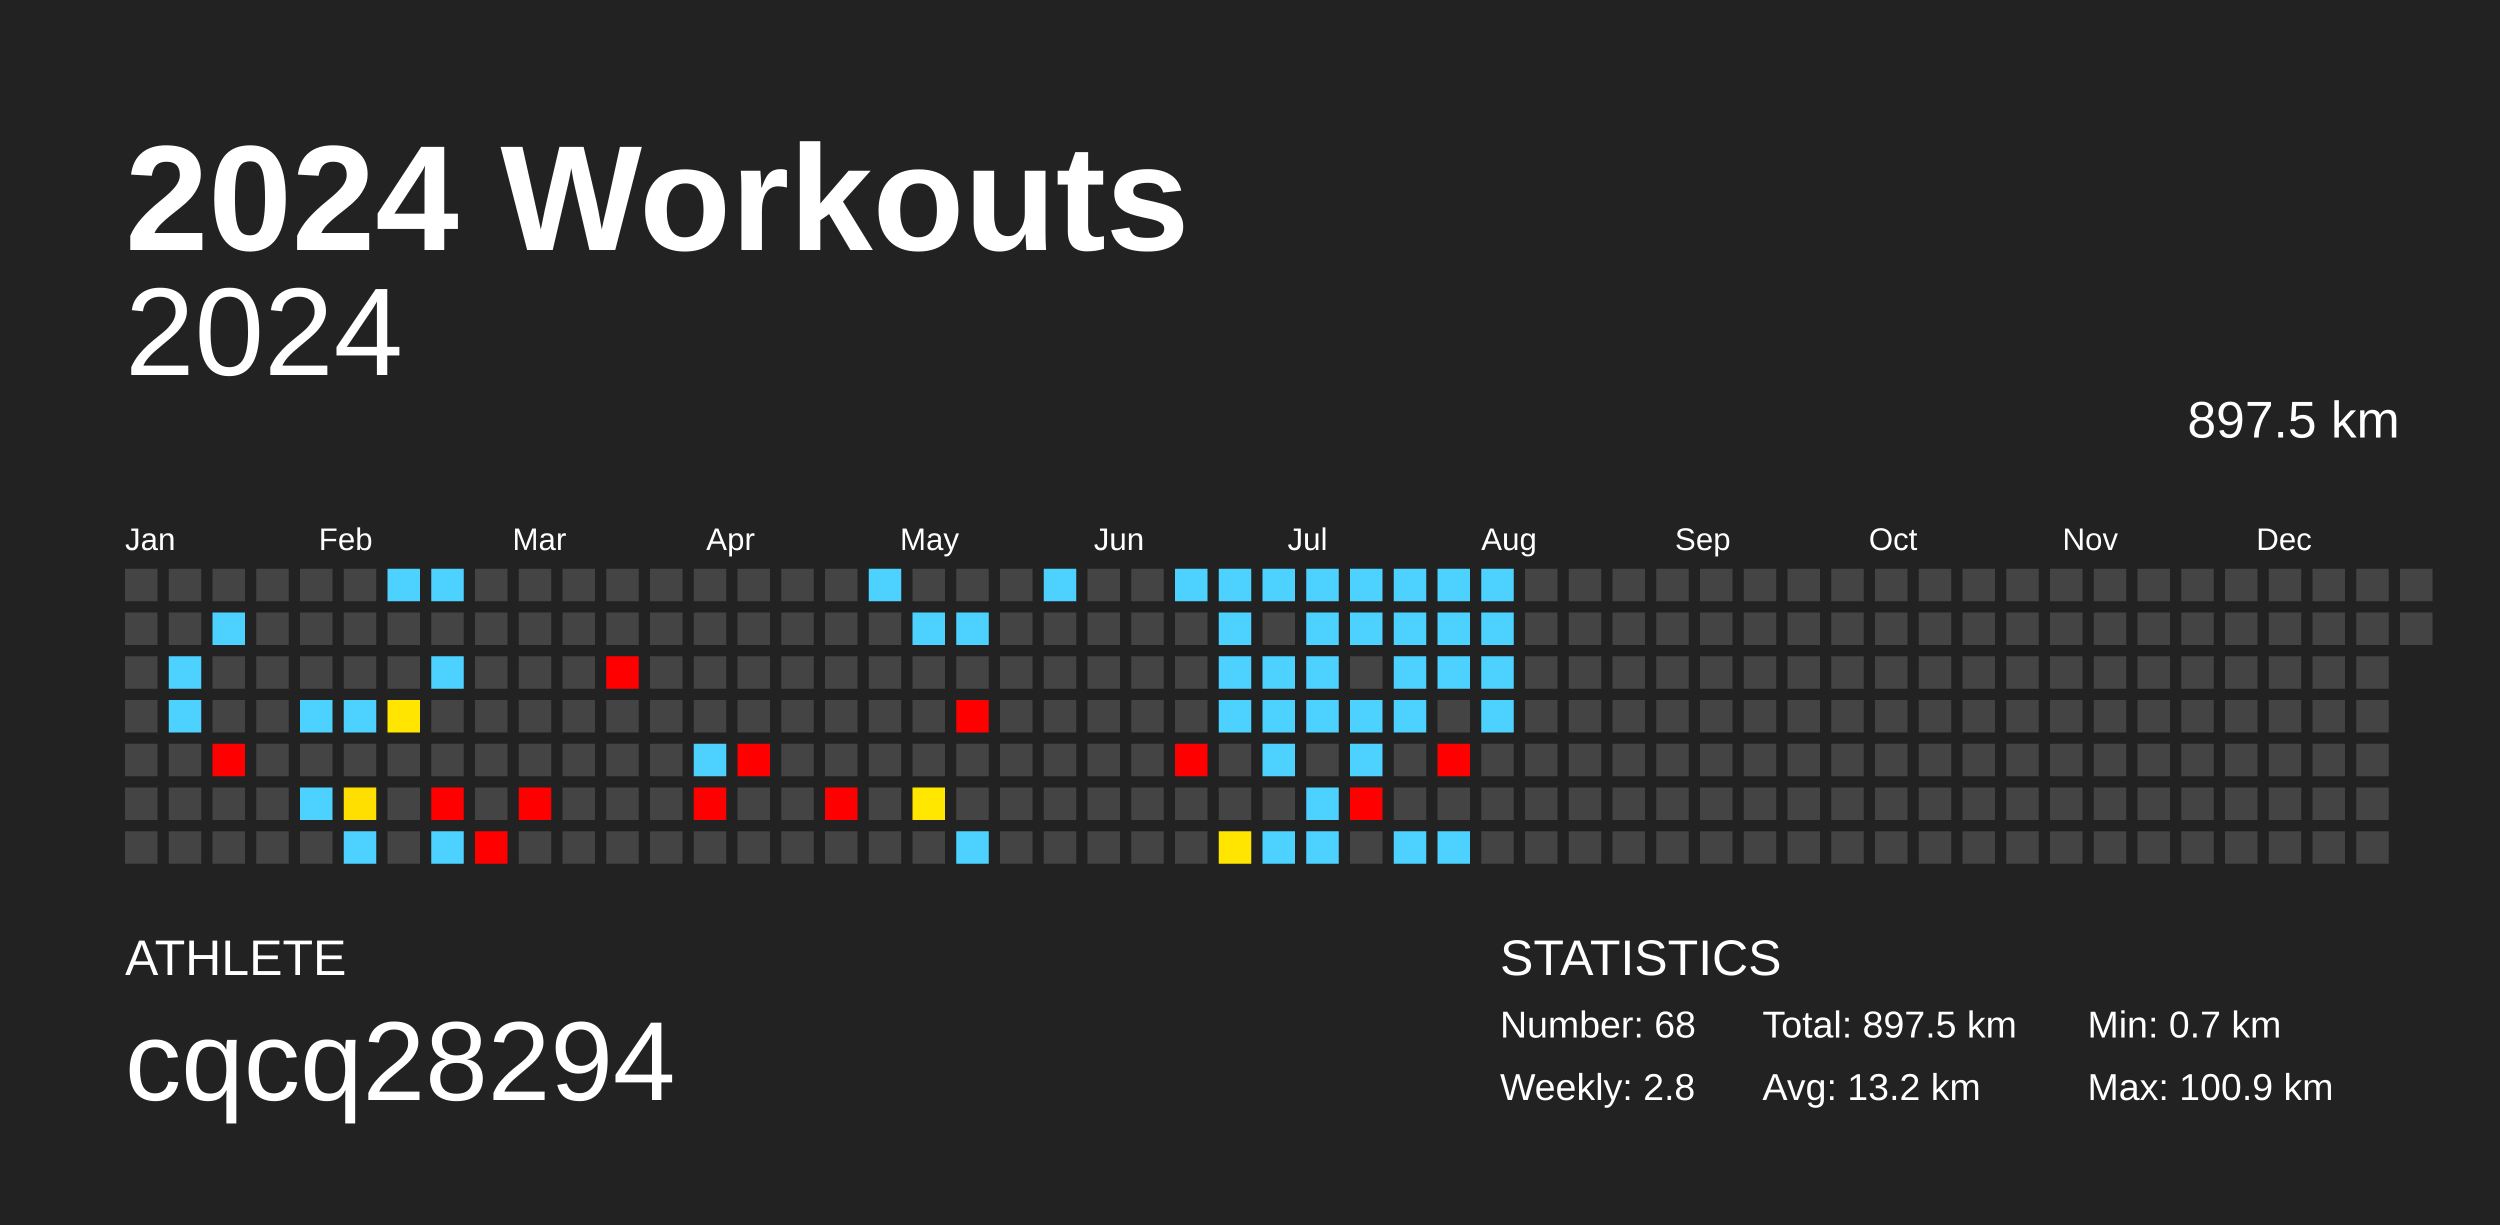
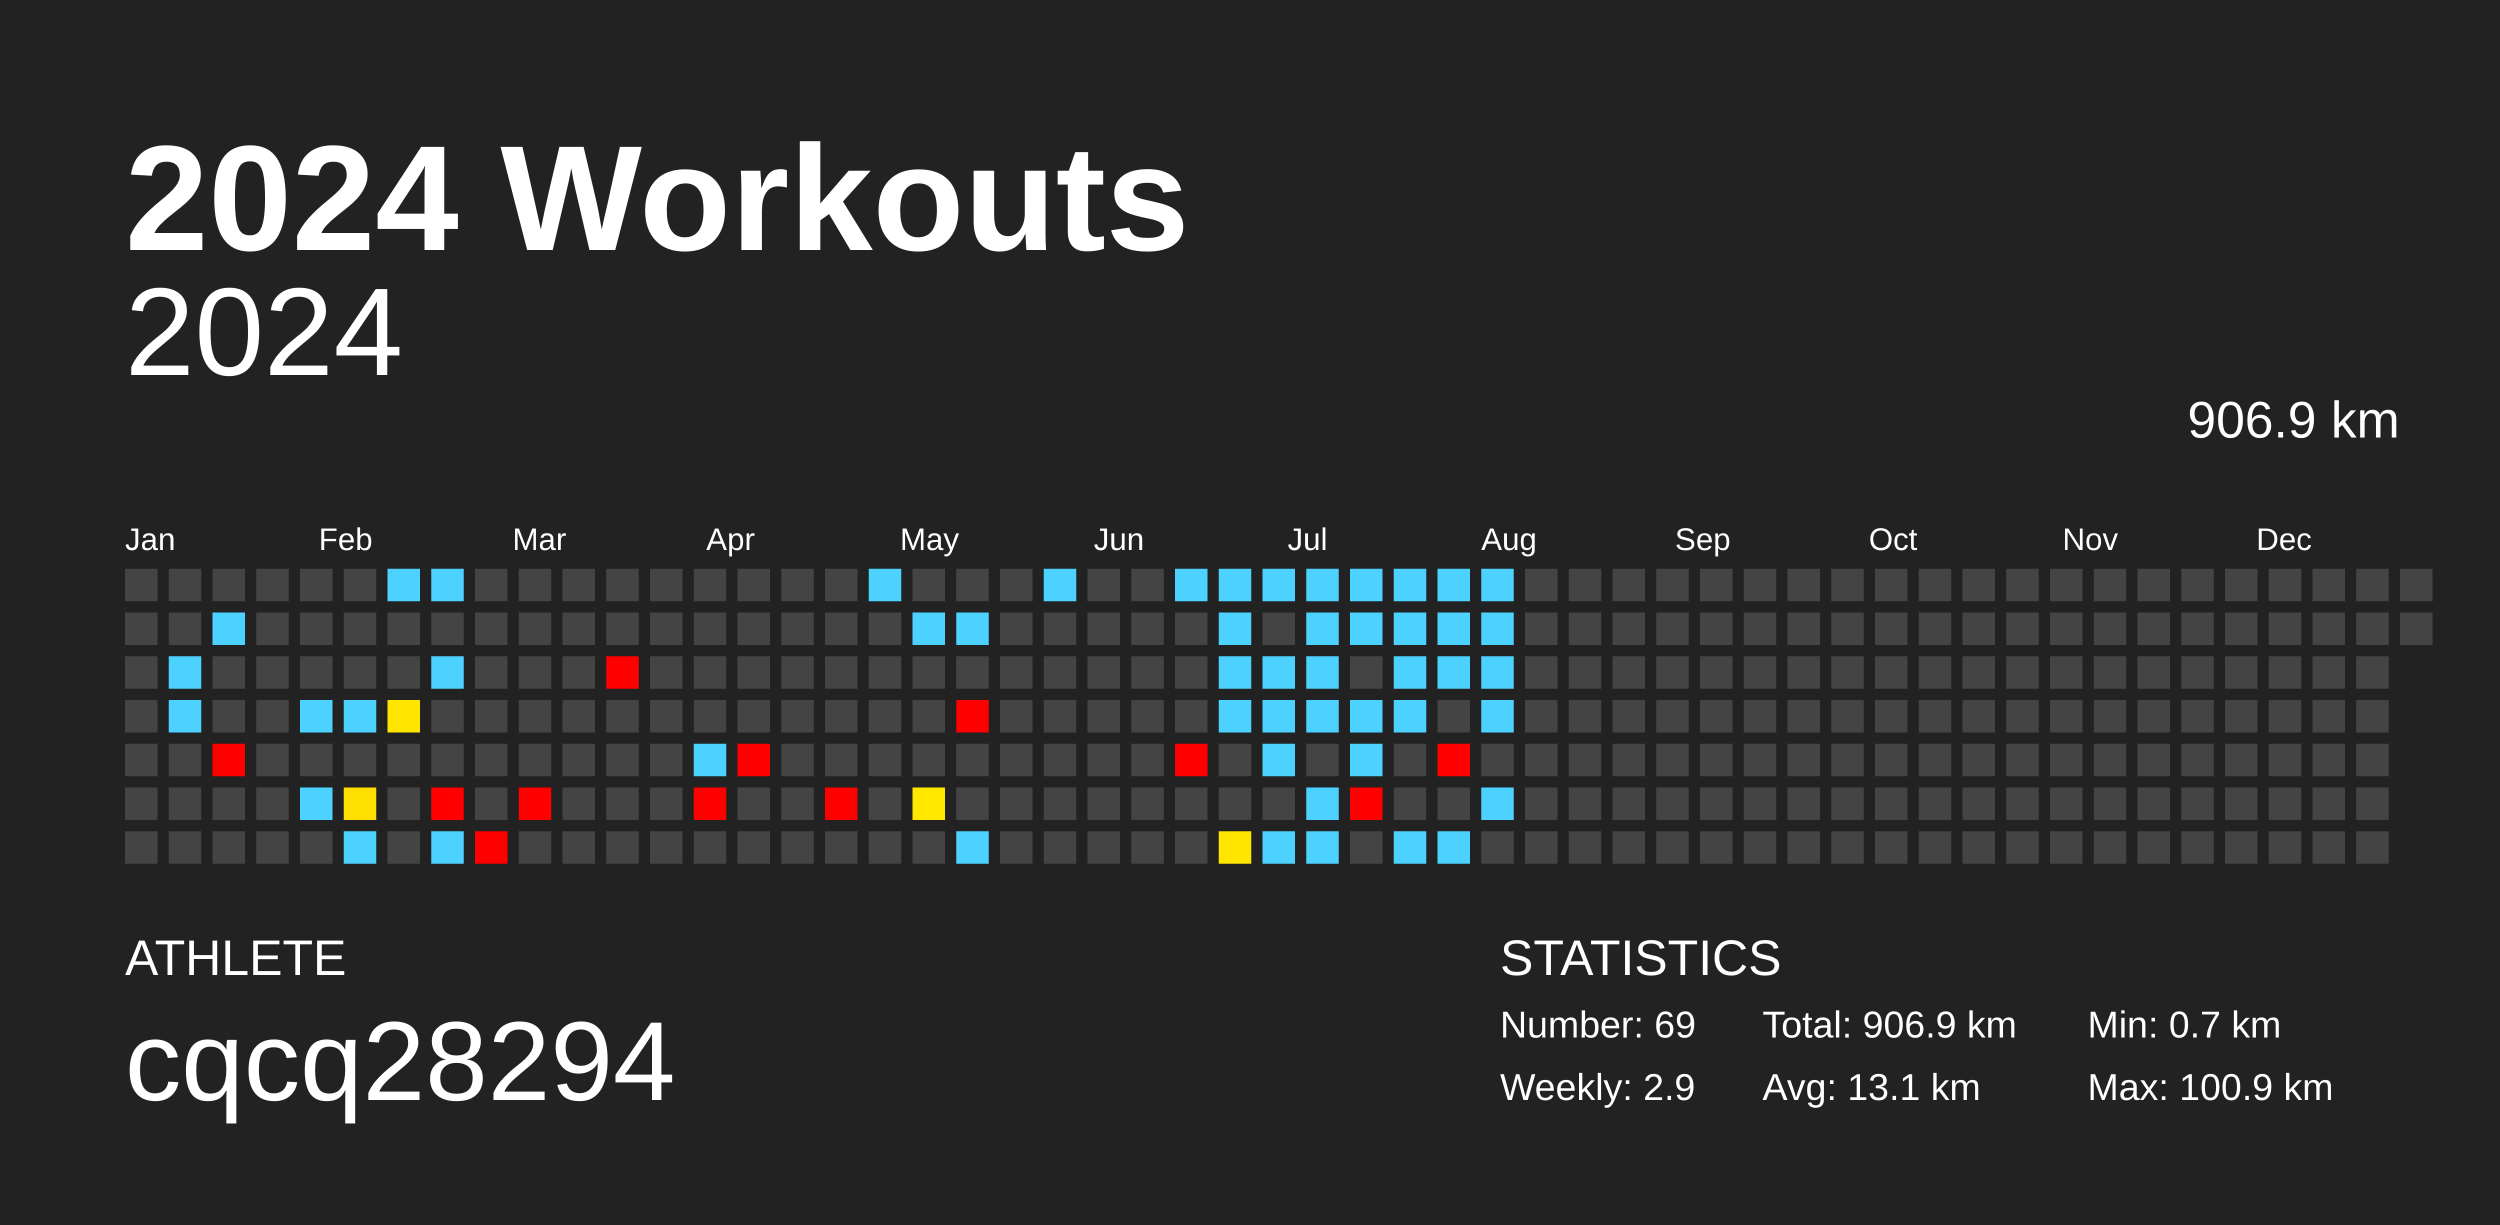
<svg xmlns="http://www.w3.org/2000/svg" baseProfile="full" height="98mm" version="1.1" viewBox="0,0,200,98" width="200mm">
  <defs />
  <rect fill="#222222" height="98" width="200" x="0" y="0" />
  <text fill="#FFFFFF" style="font-size:12px; font-family:Arial; font-weight:bold;" x="10" y="20">2024 Workouts</text>
  <text fill="#FFFFFF" style="font-size:4px; font-family:Arial" x="10" y="78">ATHLETE</text>
  <text fill="#FFFFFF" style="font-size:9px; font-family:Arial" x="10" y="88">cqcq28294</text>
  <text fill="#FFFFFF" style="font-size:4px; font-family:Arial" x="120" y="78">STATISTICS</text>
-   <text fill="#FFFFFF" style="font-size:3px; font-family:Arial" x="120" y="83">Number: 68</text>
-   <text fill="#FFFFFF" style="font-size:3px; font-family:Arial" x="120" y="88">Weekly: 2.8</text>
-   <text fill="#FFFFFF" style="font-size:3px; font-family:Arial" x="141" y="83">Total: 897.5 km</text>
-   <text fill="#FFFFFF" style="font-size:3px; font-family:Arial" x="141" y="88">Avg: 13.2 km</text>
+   <text fill="#FFFFFF" style="font-size:3px; font-family:Arial" x="120" y="83">Number: 69</text>
+   <text fill="#FFFFFF" style="font-size:3px; font-family:Arial" x="120" y="88">Weekly: 2.9</text>
+   <text fill="#FFFFFF" style="font-size:3px; font-family:Arial" x="141" y="83">Total: 906.9 km</text>
+   <text fill="#FFFFFF" style="font-size:3px; font-family:Arial" x="141" y="88">Avg: 13.1 km</text>
  <text fill="#FFFFFF" style="font-size:3px; font-family:Arial" x="167" y="83">Min: 0.7 km</text>
  <text fill="#FFFFFF" style="font-size:3px; font-family:Arial" x="167" y="88">Max: 100.9 km</text>
  <text alignment-baseline="hanging" fill="#FFFFFF" style="font-size:10.0px; font-family:Arial;" x="10" y="30">2024</text>
-   <text alignment-baseline="hanging" fill="#FFFFFF" style="font-size:4.125px; font-family:Arial;" x="175" y="35">897.5 km</text>
+   <text alignment-baseline="hanging" fill="#FFFFFF" style="font-size:4.125px; font-family:Arial;" x="175" y="35">906.9 km</text>
  <text fill="#FFFFFF" style="font-size:2.5px; font-family:Arial" x="10.0" y="44">Jan</text>
  <text fill="#FFFFFF" style="font-size:2.5px; font-family:Arial" x="25.5" y="44">Feb</text>
  <text fill="#FFFFFF" style="font-size:2.5px; font-family:Arial" x="41.0" y="44">Mar</text>
  <text fill="#FFFFFF" style="font-size:2.5px; font-family:Arial" x="56.5" y="44">Apr</text>
  <text fill="#FFFFFF" style="font-size:2.5px; font-family:Arial" x="72.0" y="44">May</text>
  <text fill="#FFFFFF" style="font-size:2.5px; font-family:Arial" x="87.5" y="44">Jun</text>
  <text fill="#FFFFFF" style="font-size:2.5px; font-family:Arial" x="103.0" y="44">Jul</text>
  <text fill="#FFFFFF" style="font-size:2.5px; font-family:Arial" x="118.5" y="44">Aug</text>
  <text fill="#FFFFFF" style="font-size:2.5px; font-family:Arial" x="134.0" y="44">Sep</text>
  <text fill="#FFFFFF" style="font-size:2.5px; font-family:Arial" x="149.5" y="44">Oct</text>
  <text fill="#FFFFFF" style="font-size:2.5px; font-family:Arial" x="165.0" y="44">Nov</text>
  <text fill="#FFFFFF" style="font-size:2.5px; font-family:Arial" x="180.5" y="44">Dec</text>
  <rect fill="#444444" height="2.6" width="2.6" x="10.0" y="45.5" />
  <rect fill="#444444" height="2.6" width="2.6" x="10.0" y="49.0" />
  <rect fill="#444444" height="2.6" width="2.6" x="10.0" y="52.5" />
  <rect fill="#444444" height="2.6" width="2.6" x="10.0" y="56.0" />
  <rect fill="#444444" height="2.6" width="2.6" x="10.0" y="59.5" />
  <rect fill="#444444" height="2.6" width="2.6" x="10.0" y="63.0" />
  <rect fill="#444444" height="2.6" width="2.6" x="10.0" y="66.5" />
  <rect fill="#444444" height="2.6" width="2.6" x="13.5" y="45.5" />
  <rect fill="#444444" height="2.6" width="2.6" x="13.5" y="49.0" />
  <rect fill="#4dd2ff" height="2.6" width="2.6" x="13.5" y="52.5" />
  <rect fill="#4dd2ff" height="2.6" width="2.6" x="13.5" y="56.0" />
  <rect fill="#444444" height="2.6" width="2.6" x="13.5" y="59.5" />
  <rect fill="#444444" height="2.6" width="2.6" x="13.5" y="63.0" />
  <rect fill="#444444" height="2.6" width="2.6" x="13.5" y="66.5" />
  <rect fill="#444444" height="2.6" width="2.6" x="17.0" y="45.5" />
  <rect fill="#4dd2ff" height="2.6" width="2.6" x="17.0" y="49.0" />
  <rect fill="#444444" height="2.6" width="2.6" x="17.0" y="52.5" />
  <rect fill="#444444" height="2.6" width="2.6" x="17.0" y="56.0" />
  <rect fill="red" height="2.6" width="2.6" x="17.0" y="59.5" />
  <rect fill="#444444" height="2.6" width="2.6" x="17.0" y="63.0" />
  <rect fill="#444444" height="2.6" width="2.6" x="17.0" y="66.5" />
  <rect fill="#444444" height="2.6" width="2.6" x="20.5" y="45.5" />
  <rect fill="#444444" height="2.6" width="2.6" x="20.5" y="49.0" />
  <rect fill="#444444" height="2.6" width="2.6" x="20.5" y="52.5" />
  <rect fill="#444444" height="2.6" width="2.6" x="20.5" y="56.0" />
  <rect fill="#444444" height="2.6" width="2.6" x="20.5" y="59.5" />
  <rect fill="#444444" height="2.6" width="2.6" x="20.5" y="63.0" />
  <rect fill="#444444" height="2.6" width="2.6" x="20.5" y="66.5" />
  <rect fill="#444444" height="2.6" width="2.6" x="24.0" y="45.5" />
  <rect fill="#444444" height="2.6" width="2.6" x="24.0" y="49.0" />
  <rect fill="#444444" height="2.6" width="2.6" x="24.0" y="52.5" />
  <rect fill="#4dd2ff" height="2.6" width="2.6" x="24.0" y="56.0" />
  <rect fill="#444444" height="2.6" width="2.6" x="24.0" y="59.5" />
  <rect fill="#4dd2ff" height="2.6" width="2.6" x="24.0" y="63.0" />
  <rect fill="#444444" height="2.6" width="2.6" x="24.0" y="66.5" />
  <rect fill="#444444" height="2.6" width="2.6" x="27.5" y="45.5" />
  <rect fill="#444444" height="2.6" width="2.6" x="27.5" y="49.0" />
  <rect fill="#444444" height="2.6" width="2.6" x="27.5" y="52.5" />
  <rect fill="#4dd2ff" height="2.6" width="2.6" x="27.5" y="56.0" />
  <rect fill="#444444" height="2.6" width="2.6" x="27.5" y="59.5" />
  <rect fill="#ffdf00" height="2.6" width="2.6" x="27.5" y="63.0" />
  <rect fill="#4dd2ff" height="2.6" width="2.6" x="27.5" y="66.5" />
  <rect fill="#4dd2ff" height="2.6" width="2.6" x="31.0" y="45.5" />
  <rect fill="#444444" height="2.6" width="2.6" x="31.0" y="49.0" />
  <rect fill="#444444" height="2.6" width="2.6" x="31.0" y="52.5" />
  <rect fill="#ffe500" height="2.6" width="2.6" x="31.0" y="56.0" />
  <rect fill="#444444" height="2.6" width="2.6" x="31.0" y="59.5" />
  <rect fill="#444444" height="2.6" width="2.6" x="31.0" y="63.0" />
  <rect fill="#444444" height="2.6" width="2.6" x="31.0" y="66.5" />
  <rect fill="#4dd2ff" height="2.6" width="2.6" x="34.5" y="45.5" />
  <rect fill="#444444" height="2.6" width="2.6" x="34.5" y="49.0" />
  <rect fill="#4dd2ff" height="2.6" width="2.6" x="34.5" y="52.5" />
  <rect fill="#444444" height="2.6" width="2.6" x="34.5" y="56.0" />
  <rect fill="#444444" height="2.6" width="2.6" x="34.5" y="59.5" />
  <rect fill="red" height="2.6" width="2.6" x="34.5" y="63.0" />
  <rect fill="#4dd2ff" height="2.6" width="2.6" x="34.5" y="66.5" />
  <rect fill="#444444" height="2.6" width="2.6" x="38.0" y="45.5" />
  <rect fill="#444444" height="2.6" width="2.6" x="38.0" y="49.0" />
  <rect fill="#444444" height="2.6" width="2.6" x="38.0" y="52.5" />
  <rect fill="#444444" height="2.6" width="2.6" x="38.0" y="56.0" />
  <rect fill="#444444" height="2.6" width="2.6" x="38.0" y="59.5" />
  <rect fill="#444444" height="2.6" width="2.6" x="38.0" y="63.0" />
  <rect fill="red" height="2.6" width="2.6" x="38.0" y="66.5" />
  <rect fill="#444444" height="2.6" width="2.6" x="41.5" y="45.5" />
  <rect fill="#444444" height="2.6" width="2.6" x="41.5" y="49.0" />
  <rect fill="#444444" height="2.6" width="2.6" x="41.5" y="52.5" />
  <rect fill="#444444" height="2.6" width="2.6" x="41.5" y="56.0" />
  <rect fill="#444444" height="2.6" width="2.6" x="41.5" y="59.5" />
  <rect fill="red" height="2.6" width="2.6" x="41.5" y="63.0" />
  <rect fill="#444444" height="2.6" width="2.6" x="41.5" y="66.5" />
  <rect fill="#444444" height="2.6" width="2.6" x="45.0" y="45.5" />
  <rect fill="#444444" height="2.6" width="2.6" x="45.0" y="49.0" />
  <rect fill="#444444" height="2.6" width="2.6" x="45.0" y="52.5" />
  <rect fill="#444444" height="2.6" width="2.6" x="45.0" y="56.0" />
  <rect fill="#444444" height="2.6" width="2.6" x="45.0" y="59.5" />
  <rect fill="#444444" height="2.6" width="2.6" x="45.0" y="63.0" />
  <rect fill="#444444" height="2.6" width="2.6" x="45.0" y="66.5" />
  <rect fill="#444444" height="2.6" width="2.6" x="48.5" y="45.5" />
  <rect fill="#444444" height="2.6" width="2.6" x="48.5" y="49.0" />
  <rect fill="red" height="2.6" width="2.6" x="48.5" y="52.5" />
  <rect fill="#444444" height="2.6" width="2.6" x="48.5" y="56.0" />
  <rect fill="#444444" height="2.6" width="2.6" x="48.5" y="59.5" />
  <rect fill="#444444" height="2.6" width="2.6" x="48.5" y="63.0" />
  <rect fill="#444444" height="2.6" width="2.6" x="48.5" y="66.5" />
  <rect fill="#444444" height="2.6" width="2.6" x="52.0" y="45.5" />
  <rect fill="#444444" height="2.6" width="2.6" x="52.0" y="49.0" />
  <rect fill="#444444" height="2.6" width="2.6" x="52.0" y="52.5" />
  <rect fill="#444444" height="2.6" width="2.6" x="52.0" y="56.0" />
  <rect fill="#444444" height="2.6" width="2.6" x="52.0" y="59.5" />
  <rect fill="#444444" height="2.6" width="2.6" x="52.0" y="63.0" />
  <rect fill="#444444" height="2.6" width="2.6" x="52.0" y="66.5" />
  <rect fill="#444444" height="2.6" width="2.6" x="55.5" y="45.5" />
  <rect fill="#444444" height="2.6" width="2.6" x="55.5" y="49.0" />
  <rect fill="#444444" height="2.6" width="2.6" x="55.5" y="52.5" />
  <rect fill="#444444" height="2.6" width="2.6" x="55.5" y="56.0" />
  <rect fill="#4dd2ff" height="2.6" width="2.6" x="55.5" y="59.5" />
  <rect fill="red" height="2.6" width="2.6" x="55.5" y="63.0" />
  <rect fill="#444444" height="2.6" width="2.6" x="55.5" y="66.5" />
  <rect fill="#444444" height="2.6" width="2.6" x="59.0" y="45.5" />
  <rect fill="#444444" height="2.6" width="2.6" x="59.0" y="49.0" />
  <rect fill="#444444" height="2.6" width="2.6" x="59.0" y="52.5" />
  <rect fill="#444444" height="2.6" width="2.6" x="59.0" y="56.0" />
  <rect fill="red" height="2.6" width="2.6" x="59.0" y="59.5" />
  <rect fill="#444444" height="2.6" width="2.6" x="59.0" y="63.0" />
  <rect fill="#444444" height="2.6" width="2.6" x="59.0" y="66.5" />
  <rect fill="#444444" height="2.6" width="2.6" x="62.5" y="45.5" />
  <rect fill="#444444" height="2.6" width="2.6" x="62.5" y="49.0" />
  <rect fill="#444444" height="2.6" width="2.6" x="62.5" y="52.5" />
  <rect fill="#444444" height="2.6" width="2.6" x="62.5" y="56.0" />
  <rect fill="#444444" height="2.6" width="2.6" x="62.5" y="59.5" />
  <rect fill="#444444" height="2.6" width="2.6" x="62.5" y="63.0" />
  <rect fill="#444444" height="2.6" width="2.6" x="62.5" y="66.5" />
  <rect fill="#444444" height="2.6" width="2.6" x="66.0" y="45.5" />
  <rect fill="#444444" height="2.6" width="2.6" x="66.0" y="49.0" />
  <rect fill="#444444" height="2.6" width="2.6" x="66.0" y="52.5" />
  <rect fill="#444444" height="2.6" width="2.6" x="66.0" y="56.0" />
  <rect fill="#444444" height="2.6" width="2.6" x="66.0" y="59.5" />
  <rect fill="red" height="2.6" width="2.6" x="66.0" y="63.0" />
  <rect fill="#444444" height="2.6" width="2.6" x="66.0" y="66.5" />
  <rect fill="#4dd2ff" height="2.6" width="2.6" x="69.5" y="45.5" />
  <rect fill="#444444" height="2.6" width="2.6" x="69.5" y="49.0" />
  <rect fill="#444444" height="2.6" width="2.6" x="69.5" y="52.5" />
  <rect fill="#444444" height="2.6" width="2.6" x="69.5" y="56.0" />
  <rect fill="#444444" height="2.6" width="2.6" x="69.5" y="59.5" />
  <rect fill="#444444" height="2.6" width="2.6" x="69.5" y="63.0" />
  <rect fill="#444444" height="2.6" width="2.6" x="69.5" y="66.5" />
  <rect fill="#444444" height="2.6" width="2.6" x="73.0" y="45.5" />
  <rect fill="#4dd2ff" height="2.6" width="2.6" x="73.0" y="49.0" />
  <rect fill="#444444" height="2.6" width="2.6" x="73.0" y="52.5" />
  <rect fill="#444444" height="2.6" width="2.6" x="73.0" y="56.0" />
  <rect fill="#444444" height="2.6" width="2.6" x="73.0" y="59.5" />
  <rect fill="#ffe700" height="2.6" width="2.6" x="73.0" y="63.0" />
  <rect fill="#444444" height="2.6" width="2.6" x="73.0" y="66.5" />
  <rect fill="#444444" height="2.6" width="2.6" x="76.5" y="45.5" />
  <rect fill="#4dd2ff" height="2.6" width="2.6" x="76.5" y="49.0" />
  <rect fill="#444444" height="2.6" width="2.6" x="76.5" y="52.5" />
  <rect fill="red" height="2.6" width="2.6" x="76.5" y="56.0" />
  <rect fill="#444444" height="2.6" width="2.6" x="76.5" y="59.5" />
  <rect fill="#444444" height="2.6" width="2.6" x="76.5" y="63.0" />
  <rect fill="#4dd2ff" height="2.6" width="2.6" x="76.5" y="66.5" />
  <rect fill="#444444" height="2.6" width="2.6" x="80.0" y="45.5" />
  <rect fill="#444444" height="2.6" width="2.6" x="80.0" y="49.0" />
  <rect fill="#444444" height="2.6" width="2.6" x="80.0" y="52.5" />
  <rect fill="#444444" height="2.6" width="2.6" x="80.0" y="56.0" />
  <rect fill="#444444" height="2.6" width="2.6" x="80.0" y="59.5" />
  <rect fill="#444444" height="2.6" width="2.6" x="80.0" y="63.0" />
  <rect fill="#444444" height="2.6" width="2.6" x="80.0" y="66.5" />
  <rect fill="#4dd2ff" height="2.6" width="2.6" x="83.5" y="45.5" />
  <rect fill="#444444" height="2.6" width="2.6" x="83.5" y="49.0" />
  <rect fill="#444444" height="2.6" width="2.6" x="83.5" y="52.5" />
  <rect fill="#444444" height="2.6" width="2.6" x="83.5" y="56.0" />
  <rect fill="#444444" height="2.6" width="2.6" x="83.5" y="59.5" />
  <rect fill="#444444" height="2.6" width="2.6" x="83.5" y="63.0" />
  <rect fill="#444444" height="2.6" width="2.6" x="83.5" y="66.5" />
  <rect fill="#444444" height="2.6" width="2.6" x="87.0" y="45.5" />
  <rect fill="#444444" height="2.6" width="2.6" x="87.0" y="49.0" />
  <rect fill="#444444" height="2.6" width="2.6" x="87.0" y="52.5" />
  <rect fill="#444444" height="2.6" width="2.6" x="87.0" y="56.0" />
  <rect fill="#444444" height="2.6" width="2.6" x="87.0" y="59.5" />
  <rect fill="#444444" height="2.6" width="2.6" x="87.0" y="63.0" />
  <rect fill="#444444" height="2.6" width="2.6" x="87.0" y="66.5" />
  <rect fill="#444444" height="2.6" width="2.6" x="90.5" y="45.5" />
  <rect fill="#444444" height="2.6" width="2.6" x="90.5" y="49.0" />
  <rect fill="#444444" height="2.6" width="2.6" x="90.5" y="52.5" />
  <rect fill="#444444" height="2.6" width="2.6" x="90.5" y="56.0" />
  <rect fill="#444444" height="2.6" width="2.6" x="90.5" y="59.5" />
  <rect fill="#444444" height="2.6" width="2.6" x="90.5" y="63.0" />
  <rect fill="#444444" height="2.6" width="2.6" x="90.5" y="66.5" />
  <rect fill="#4dd2ff" height="2.6" width="2.6" x="94.0" y="45.5" />
  <rect fill="#444444" height="2.6" width="2.6" x="94.0" y="49.0" />
  <rect fill="#444444" height="2.6" width="2.6" x="94.0" y="52.5" />
  <rect fill="#444444" height="2.6" width="2.6" x="94.0" y="56.0" />
  <rect fill="red" height="2.6" width="2.6" x="94.0" y="59.5" />
  <rect fill="#444444" height="2.6" width="2.6" x="94.0" y="63.0" />
  <rect fill="#444444" height="2.6" width="2.6" x="94.0" y="66.5" />
  <rect fill="#4dd2ff" height="2.6" width="2.6" x="97.5" y="45.5" />
  <rect fill="#4dd2ff" height="2.6" width="2.6" x="97.5" y="49.0" />
  <rect fill="#4dd2ff" height="2.6" width="2.6" x="97.5" y="52.5" />
  <rect fill="#4dd2ff" height="2.6" width="2.6" x="97.5" y="56.0" />
  <rect fill="#444444" height="2.6" width="2.6" x="97.5" y="59.5" />
  <rect fill="#444444" height="2.6" width="2.6" x="97.5" y="63.0" />
  <rect fill="#ffe500" height="2.6" width="2.6" x="97.5" y="66.5" />
  <rect fill="#4dd2ff" height="2.6" width="2.6" x="101.0" y="45.5" />
  <rect fill="#444444" height="2.6" width="2.6" x="101.0" y="49.0" />
  <rect fill="#4dd2ff" height="2.6" width="2.6" x="101.0" y="52.5" />
  <rect fill="#4dd2ff" height="2.6" width="2.6" x="101.0" y="56.0" />
  <rect fill="#4dd2ff" height="2.6" width="2.6" x="101.0" y="59.5" />
  <rect fill="#444444" height="2.6" width="2.6" x="101.0" y="63.0" />
  <rect fill="#4dd2ff" height="2.6" width="2.6" x="101.0" y="66.5" />
  <rect fill="#4dd2ff" height="2.6" width="2.6" x="104.5" y="45.5" />
  <rect fill="#4dd2ff" height="2.6" width="2.6" x="104.5" y="49.0" />
  <rect fill="#4dd2ff" height="2.6" width="2.6" x="104.5" y="52.5" />
  <rect fill="#4dd2ff" height="2.6" width="2.6" x="104.5" y="56.0" />
  <rect fill="#444444" height="2.6" width="2.6" x="104.5" y="59.5" />
  <rect fill="#4dd2ff" height="2.6" width="2.6" x="104.5" y="63.0" />
  <rect fill="#4dd2ff" height="2.6" width="2.6" x="104.5" y="66.5" />
  <rect fill="#4dd2ff" height="2.6" width="2.6" x="108.0" y="45.5" />
  <rect fill="#4dd2ff" height="2.6" width="2.6" x="108.0" y="49.0" />
  <rect fill="#444444" height="2.6" width="2.6" x="108.0" y="52.5" />
  <rect fill="#4dd2ff" height="2.6" width="2.6" x="108.0" y="56.0" />
  <rect fill="#4dd2ff" height="2.6" width="2.6" x="108.0" y="59.5" />
  <rect fill="red" height="2.6" width="2.6" x="108.0" y="63.0" />
  <rect fill="#444444" height="2.6" width="2.6" x="108.0" y="66.5" />
  <rect fill="#4dd2ff" height="2.6" width="2.6" x="111.5" y="45.5" />
  <rect fill="#4dd2ff" height="2.6" width="2.6" x="111.5" y="49.0" />
  <rect fill="#4dd2ff" height="2.6" width="2.6" x="111.5" y="52.5" />
  <rect fill="#4dd2ff" height="2.6" width="2.6" x="111.5" y="56.0" />
  <rect fill="#444444" height="2.6" width="2.6" x="111.5" y="59.5" />
  <rect fill="#444444" height="2.6" width="2.6" x="111.5" y="63.0" />
  <rect fill="#4dd2ff" height="2.6" width="2.6" x="111.5" y="66.5" />
  <rect fill="#4dd2ff" height="2.6" width="2.6" x="115.0" y="45.5" />
  <rect fill="#4dd2ff" height="2.6" width="2.6" x="115.0" y="49.0" />
  <rect fill="#4dd2ff" height="2.6" width="2.6" x="115.0" y="52.5" />
  <rect fill="#444444" height="2.6" width="2.6" x="115.0" y="56.0" />
  <rect fill="red" height="2.6" width="2.6" x="115.0" y="59.5" />
  <rect fill="#444444" height="2.6" width="2.6" x="115.0" y="63.0" />
  <rect fill="#4dd2ff" height="2.6" width="2.6" x="115.0" y="66.5" />
  <rect fill="#4dd2ff" height="2.6" width="2.6" x="118.5" y="45.5" />
  <rect fill="#4dd2ff" height="2.6" width="2.6" x="118.5" y="49.0" />
  <rect fill="#4dd2ff" height="2.6" width="2.6" x="118.5" y="52.5" />
  <rect fill="#4dd2ff" height="2.6" width="2.6" x="118.5" y="56.0" />
  <rect fill="#444444" height="2.6" width="2.6" x="118.5" y="59.5" />
-   <rect fill="#444444" height="2.6" width="2.6" x="118.5" y="63.0" />
+   <rect fill="#4dd2ff" height="2.6" width="2.6" x="118.5" y="63.0" />
  <rect fill="#444444" height="2.6" width="2.6" x="118.5" y="66.5" />
  <rect fill="#444444" height="2.6" width="2.6" x="122.0" y="45.5" />
  <rect fill="#444444" height="2.6" width="2.6" x="122.0" y="49.0" />
  <rect fill="#444444" height="2.6" width="2.6" x="122.0" y="52.5" />
  <rect fill="#444444" height="2.6" width="2.6" x="122.0" y="56.0" />
  <rect fill="#444444" height="2.6" width="2.6" x="122.0" y="59.5" />
  <rect fill="#444444" height="2.6" width="2.6" x="122.0" y="63.0" />
  <rect fill="#444444" height="2.6" width="2.6" x="122.0" y="66.5" />
  <rect fill="#444444" height="2.6" width="2.6" x="125.5" y="45.5" />
  <rect fill="#444444" height="2.6" width="2.6" x="125.5" y="49.0" />
  <rect fill="#444444" height="2.6" width="2.6" x="125.5" y="52.5" />
  <rect fill="#444444" height="2.6" width="2.6" x="125.5" y="56.0" />
  <rect fill="#444444" height="2.6" width="2.6" x="125.5" y="59.5" />
  <rect fill="#444444" height="2.6" width="2.6" x="125.5" y="63.0" />
  <rect fill="#444444" height="2.6" width="2.6" x="125.5" y="66.5" />
  <rect fill="#444444" height="2.6" width="2.6" x="129.0" y="45.5" />
  <rect fill="#444444" height="2.6" width="2.6" x="129.0" y="49.0" />
  <rect fill="#444444" height="2.6" width="2.6" x="129.0" y="52.5" />
  <rect fill="#444444" height="2.6" width="2.6" x="129.0" y="56.0" />
  <rect fill="#444444" height="2.6" width="2.6" x="129.0" y="59.5" />
  <rect fill="#444444" height="2.6" width="2.6" x="129.0" y="63.0" />
  <rect fill="#444444" height="2.6" width="2.6" x="129.0" y="66.5" />
  <rect fill="#444444" height="2.6" width="2.6" x="132.5" y="45.5" />
  <rect fill="#444444" height="2.6" width="2.6" x="132.5" y="49.0" />
  <rect fill="#444444" height="2.6" width="2.6" x="132.5" y="52.5" />
  <rect fill="#444444" height="2.6" width="2.6" x="132.5" y="56.0" />
  <rect fill="#444444" height="2.6" width="2.6" x="132.5" y="59.5" />
  <rect fill="#444444" height="2.6" width="2.6" x="132.5" y="63.0" />
  <rect fill="#444444" height="2.6" width="2.6" x="132.5" y="66.5" />
  <rect fill="#444444" height="2.6" width="2.6" x="136.0" y="45.5" />
  <rect fill="#444444" height="2.6" width="2.6" x="136.0" y="49.0" />
  <rect fill="#444444" height="2.6" width="2.6" x="136.0" y="52.5" />
  <rect fill="#444444" height="2.6" width="2.6" x="136.0" y="56.0" />
  <rect fill="#444444" height="2.6" width="2.6" x="136.0" y="59.5" />
  <rect fill="#444444" height="2.6" width="2.6" x="136.0" y="63.0" />
  <rect fill="#444444" height="2.6" width="2.6" x="136.0" y="66.5" />
  <rect fill="#444444" height="2.6" width="2.6" x="139.5" y="45.5" />
  <rect fill="#444444" height="2.6" width="2.6" x="139.5" y="49.0" />
  <rect fill="#444444" height="2.6" width="2.6" x="139.5" y="52.5" />
  <rect fill="#444444" height="2.6" width="2.6" x="139.5" y="56.0" />
  <rect fill="#444444" height="2.6" width="2.6" x="139.5" y="59.5" />
  <rect fill="#444444" height="2.6" width="2.6" x="139.5" y="63.0" />
  <rect fill="#444444" height="2.6" width="2.6" x="139.5" y="66.5" />
  <rect fill="#444444" height="2.6" width="2.6" x="143.0" y="45.5" />
  <rect fill="#444444" height="2.6" width="2.6" x="143.0" y="49.0" />
  <rect fill="#444444" height="2.6" width="2.6" x="143.0" y="52.5" />
  <rect fill="#444444" height="2.6" width="2.6" x="143.0" y="56.0" />
  <rect fill="#444444" height="2.6" width="2.6" x="143.0" y="59.5" />
  <rect fill="#444444" height="2.6" width="2.6" x="143.0" y="63.0" />
  <rect fill="#444444" height="2.6" width="2.6" x="143.0" y="66.5" />
  <rect fill="#444444" height="2.6" width="2.6" x="146.5" y="45.5" />
  <rect fill="#444444" height="2.6" width="2.6" x="146.5" y="49.0" />
  <rect fill="#444444" height="2.6" width="2.6" x="146.5" y="52.5" />
  <rect fill="#444444" height="2.6" width="2.6" x="146.5" y="56.0" />
  <rect fill="#444444" height="2.6" width="2.6" x="146.5" y="59.5" />
  <rect fill="#444444" height="2.6" width="2.6" x="146.5" y="63.0" />
  <rect fill="#444444" height="2.6" width="2.6" x="146.5" y="66.5" />
  <rect fill="#444444" height="2.6" width="2.6" x="150.0" y="45.5" />
  <rect fill="#444444" height="2.6" width="2.6" x="150.0" y="49.0" />
  <rect fill="#444444" height="2.6" width="2.6" x="150.0" y="52.5" />
  <rect fill="#444444" height="2.6" width="2.6" x="150.0" y="56.0" />
  <rect fill="#444444" height="2.6" width="2.6" x="150.0" y="59.5" />
  <rect fill="#444444" height="2.6" width="2.6" x="150.0" y="63.0" />
  <rect fill="#444444" height="2.6" width="2.6" x="150.0" y="66.5" />
  <rect fill="#444444" height="2.6" width="2.6" x="153.5" y="45.5" />
  <rect fill="#444444" height="2.6" width="2.6" x="153.5" y="49.0" />
  <rect fill="#444444" height="2.6" width="2.6" x="153.5" y="52.5" />
  <rect fill="#444444" height="2.6" width="2.6" x="153.5" y="56.0" />
  <rect fill="#444444" height="2.6" width="2.6" x="153.5" y="59.5" />
  <rect fill="#444444" height="2.6" width="2.6" x="153.5" y="63.0" />
  <rect fill="#444444" height="2.6" width="2.6" x="153.5" y="66.5" />
  <rect fill="#444444" height="2.6" width="2.6" x="157.0" y="45.5" />
  <rect fill="#444444" height="2.6" width="2.6" x="157.0" y="49.0" />
  <rect fill="#444444" height="2.6" width="2.6" x="157.0" y="52.5" />
  <rect fill="#444444" height="2.6" width="2.6" x="157.0" y="56.0" />
  <rect fill="#444444" height="2.6" width="2.6" x="157.0" y="59.5" />
  <rect fill="#444444" height="2.6" width="2.6" x="157.0" y="63.0" />
  <rect fill="#444444" height="2.6" width="2.6" x="157.0" y="66.5" />
  <rect fill="#444444" height="2.6" width="2.6" x="160.5" y="45.5" />
  <rect fill="#444444" height="2.6" width="2.6" x="160.5" y="49.0" />
  <rect fill="#444444" height="2.6" width="2.6" x="160.5" y="52.5" />
  <rect fill="#444444" height="2.6" width="2.6" x="160.5" y="56.0" />
  <rect fill="#444444" height="2.6" width="2.6" x="160.5" y="59.5" />
  <rect fill="#444444" height="2.6" width="2.6" x="160.5" y="63.0" />
  <rect fill="#444444" height="2.6" width="2.6" x="160.5" y="66.5" />
  <rect fill="#444444" height="2.6" width="2.6" x="164.0" y="45.5" />
  <rect fill="#444444" height="2.6" width="2.6" x="164.0" y="49.0" />
  <rect fill="#444444" height="2.6" width="2.6" x="164.0" y="52.5" />
  <rect fill="#444444" height="2.6" width="2.6" x="164.0" y="56.0" />
  <rect fill="#444444" height="2.6" width="2.6" x="164.0" y="59.5" />
  <rect fill="#444444" height="2.6" width="2.6" x="164.0" y="63.0" />
  <rect fill="#444444" height="2.6" width="2.6" x="164.0" y="66.5" />
  <rect fill="#444444" height="2.6" width="2.6" x="167.5" y="45.5" />
  <rect fill="#444444" height="2.6" width="2.6" x="167.5" y="49.0" />
  <rect fill="#444444" height="2.6" width="2.6" x="167.5" y="52.5" />
  <rect fill="#444444" height="2.6" width="2.6" x="167.5" y="56.0" />
  <rect fill="#444444" height="2.6" width="2.6" x="167.5" y="59.5" />
  <rect fill="#444444" height="2.6" width="2.6" x="167.5" y="63.0" />
  <rect fill="#444444" height="2.6" width="2.6" x="167.5" y="66.5" />
  <rect fill="#444444" height="2.6" width="2.6" x="171.0" y="45.5" />
  <rect fill="#444444" height="2.6" width="2.6" x="171.0" y="49.0" />
  <rect fill="#444444" height="2.6" width="2.6" x="171.0" y="52.5" />
  <rect fill="#444444" height="2.6" width="2.6" x="171.0" y="56.0" />
  <rect fill="#444444" height="2.6" width="2.6" x="171.0" y="59.5" />
  <rect fill="#444444" height="2.6" width="2.6" x="171.0" y="63.0" />
  <rect fill="#444444" height="2.6" width="2.6" x="171.0" y="66.5" />
  <rect fill="#444444" height="2.6" width="2.6" x="174.5" y="45.5" />
  <rect fill="#444444" height="2.6" width="2.6" x="174.5" y="49.0" />
  <rect fill="#444444" height="2.6" width="2.6" x="174.5" y="52.5" />
  <rect fill="#444444" height="2.6" width="2.6" x="174.5" y="56.0" />
  <rect fill="#444444" height="2.6" width="2.6" x="174.5" y="59.5" />
  <rect fill="#444444" height="2.6" width="2.6" x="174.5" y="63.0" />
  <rect fill="#444444" height="2.6" width="2.6" x="174.5" y="66.5" />
  <rect fill="#444444" height="2.6" width="2.6" x="178.0" y="45.5" />
  <rect fill="#444444" height="2.6" width="2.6" x="178.0" y="49.0" />
  <rect fill="#444444" height="2.6" width="2.6" x="178.0" y="52.5" />
  <rect fill="#444444" height="2.6" width="2.6" x="178.0" y="56.0" />
  <rect fill="#444444" height="2.6" width="2.6" x="178.0" y="59.5" />
  <rect fill="#444444" height="2.6" width="2.6" x="178.0" y="63.0" />
  <rect fill="#444444" height="2.6" width="2.6" x="178.0" y="66.5" />
  <rect fill="#444444" height="2.6" width="2.6" x="181.5" y="45.5" />
  <rect fill="#444444" height="2.6" width="2.6" x="181.5" y="49.0" />
  <rect fill="#444444" height="2.6" width="2.6" x="181.5" y="52.5" />
  <rect fill="#444444" height="2.6" width="2.6" x="181.5" y="56.0" />
  <rect fill="#444444" height="2.6" width="2.6" x="181.5" y="59.5" />
  <rect fill="#444444" height="2.6" width="2.6" x="181.5" y="63.0" />
  <rect fill="#444444" height="2.6" width="2.6" x="181.5" y="66.5" />
  <rect fill="#444444" height="2.6" width="2.6" x="185.0" y="45.5" />
  <rect fill="#444444" height="2.6" width="2.6" x="185.0" y="49.0" />
  <rect fill="#444444" height="2.6" width="2.6" x="185.0" y="52.5" />
  <rect fill="#444444" height="2.6" width="2.6" x="185.0" y="56.0" />
  <rect fill="#444444" height="2.6" width="2.6" x="185.0" y="59.5" />
  <rect fill="#444444" height="2.6" width="2.6" x="185.0" y="63.0" />
  <rect fill="#444444" height="2.6" width="2.6" x="185.0" y="66.5" />
  <rect fill="#444444" height="2.6" width="2.6" x="188.5" y="45.5" />
  <rect fill="#444444" height="2.6" width="2.6" x="188.5" y="49.0" />
  <rect fill="#444444" height="2.6" width="2.6" x="188.5" y="52.5" />
  <rect fill="#444444" height="2.6" width="2.6" x="188.5" y="56.0" />
  <rect fill="#444444" height="2.6" width="2.6" x="188.5" y="59.5" />
  <rect fill="#444444" height="2.6" width="2.6" x="188.5" y="63.0" />
  <rect fill="#444444" height="2.6" width="2.6" x="188.5" y="66.5" />
  <rect fill="#444444" height="2.6" width="2.6" x="192.0" y="45.5" />
  <rect fill="#444444" height="2.6" width="2.6" x="192.0" y="49.0" />
</svg>
